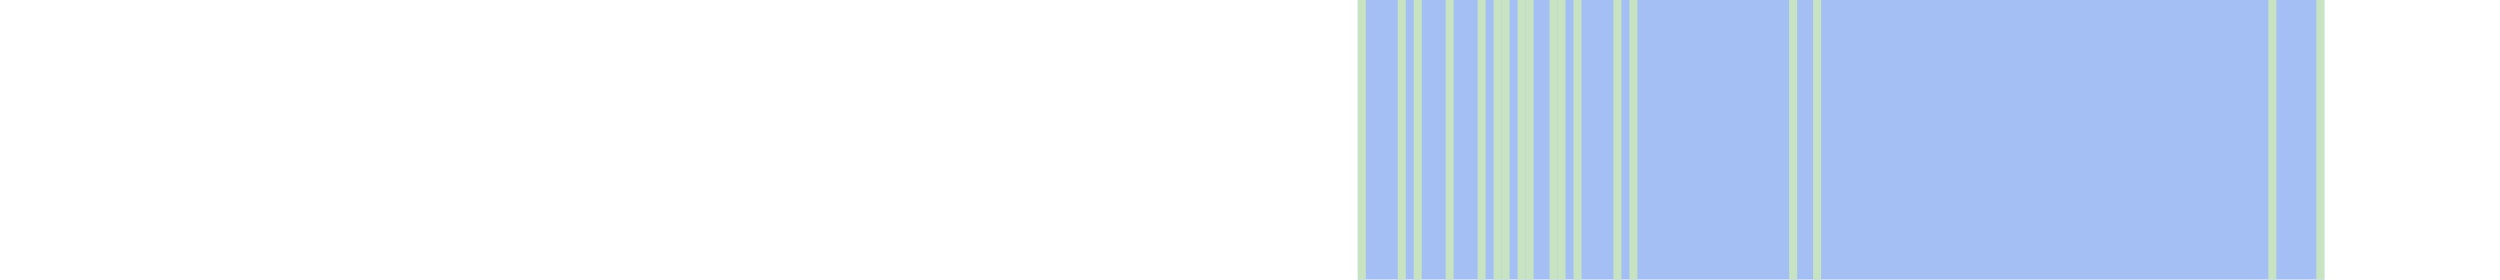
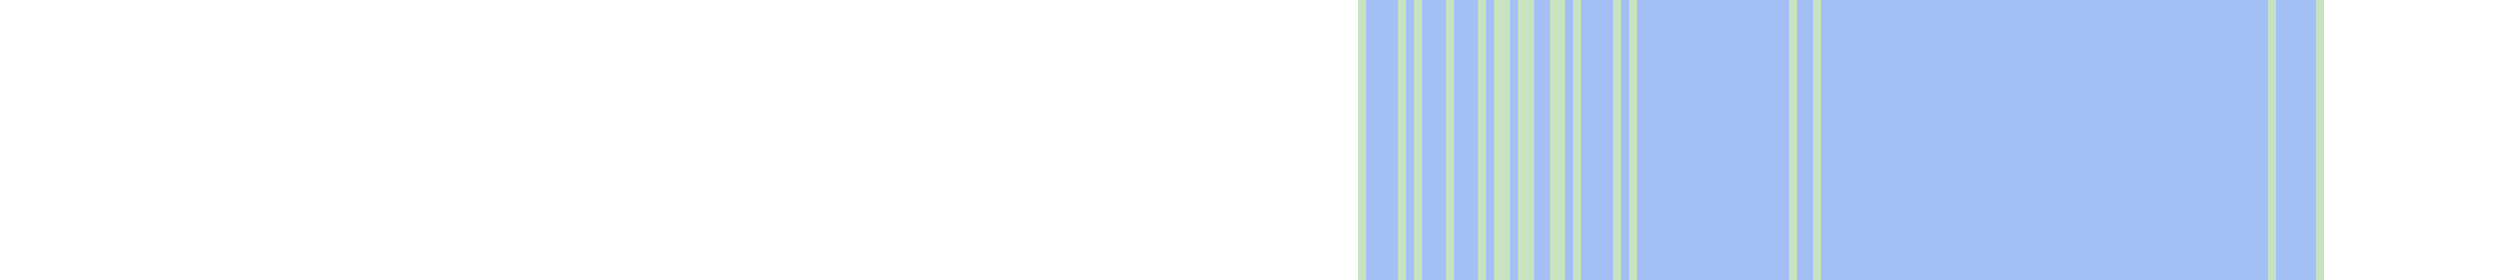
- <svg xmlns="http://www.w3.org/2000/svg" viewBox="0 0 313 35">
+ <svg xmlns="http://www.w3.org/2000/svg" viewBox="0 0 313 35" shape-rendering="crispEdges">
  <rect y="0" x="170" width="121" height="35" fill="#a3bff4" />
  <rect y="0" x="170" width="1" height="35" fill="#c8e3c2" />
  <rect y="0" x="175" width="1" height="35" fill="#c8e3c2" />
  <rect y="0" x="177" width="1" height="35" fill="#c8e3c2" />
  <rect y="0" x="181" width="1" height="35" fill="#c8e3c2" />
  <rect y="0" x="185" width="1" height="35" fill="#c8e3c2" />
  <rect y="0" x="187" width="1" height="35" fill="#c8e3c2" />
  <rect y="0" x="188" width="1" height="35" fill="#c8e3c2" />
  <rect y="0" x="190" width="1" height="35" fill="#c8e3c2" />
  <rect y="0" x="191" width="1" height="35" fill="#c8e3c2" />
  <rect y="0" x="194" width="1" height="35" fill="#c8e3c2" />
  <rect y="0" x="195" width="1" height="35" fill="#c8e3c2" />
  <rect y="0" x="197" width="1" height="35" fill="#c8e3c2" />
  <rect y="0" x="202" width="1" height="35" fill="#c8e3c2" />
  <rect y="0" x="204" width="1" height="35" fill="#c8e3c2" />
  <rect y="0" x="224" width="1" height="35" fill="#c8e3c2" />
  <rect y="0" x="227" width="1" height="35" fill="#c8e3c2" />
  <rect y="0" x="284" width="1" height="35" fill="#c8e3c2" />
  <rect y="0" x="290" width="1" height="35" fill="#c8e3c2" />
</svg>
